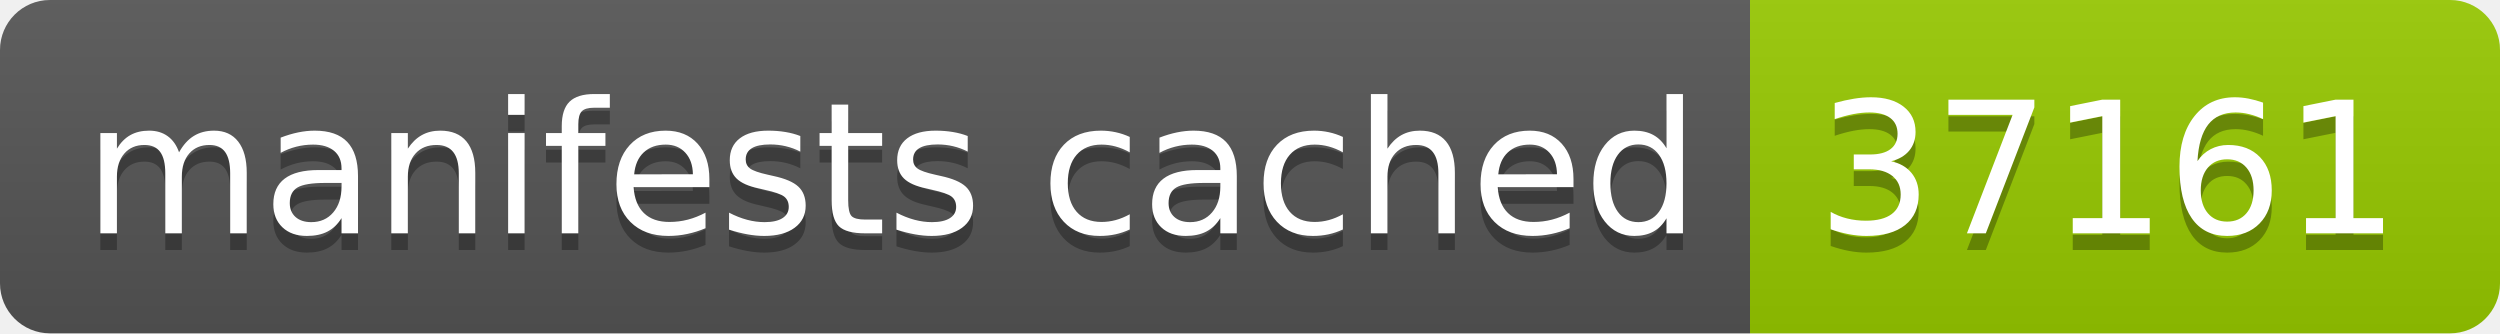
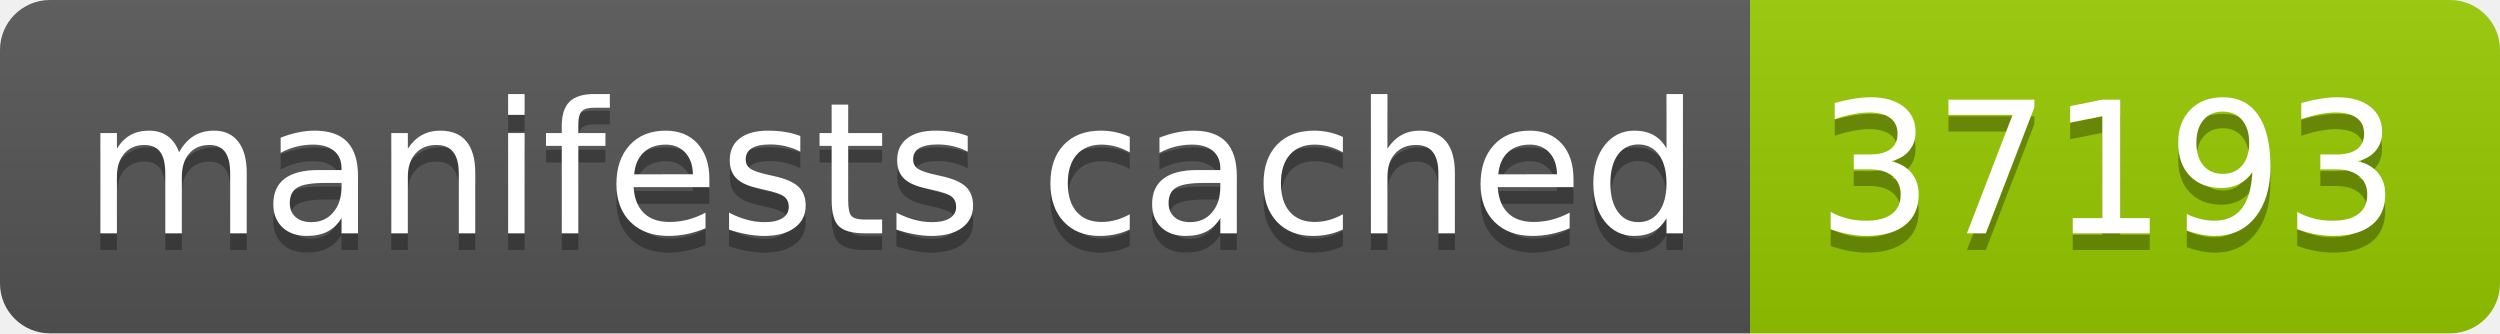
- <svg xmlns="http://www.w3.org/2000/svg" width="150" height="20" role="img" aria-label="manifests cached: 37161">
+ <svg xmlns="http://www.w3.org/2000/svg" width="150" height="20" role="img" aria-label="manifests cached: 37193">
  <linearGradient id="s" x2="0" y2="100%">
    <stop offset="0" stop-color="#bbb" stop-opacity=".1" />
    <stop offset="1" stop-opacity=".1" />
  </linearGradient>
  <clipPath id="r">
    <rect width="150" height="20" rx="3" fill="#fff" />
  </clipPath>
  <g clip-path="url(#r)">
    <rect width="105" height="20" fill="#555" />
    <rect x="105" width="45" height="20" fill="#97ca00" />
    <rect width="150" height="20" fill="url(#s)" />
  </g>
  <g fill="#fff" text-anchor="middle" font-family="Verdana,Geneva,DejaVu Sans,sans-serif" text-rendering="geometricPrecision" font-size="110">
    <text aria-hidden="true" x="535" y="150" fill="#010101" fill-opacity=".3" transform="scale(.1)" textLength="950">manifests cached</text>
    <text x="535" y="140" transform="scale(.1)" fill="#fff" textLength="950">manifests cached</text>
-     <text aria-hidden="true" x="1265" y="150" fill="#010101" fill-opacity=".3" transform="scale(.1)" textLength="350">37161</text>
-     <text x="1265" y="140" transform="scale(.1)" fill="#fff" textLength="350">37161</text>
+     <text aria-hidden="true" x="1265" y="150" fill="#010101" fill-opacity=".3" transform="scale(.1)" textLength="350">37193</text>
+     <text x="1265" y="140" transform="scale(.1)" fill="#fff" textLength="350">37193</text>
  </g>
</svg>
